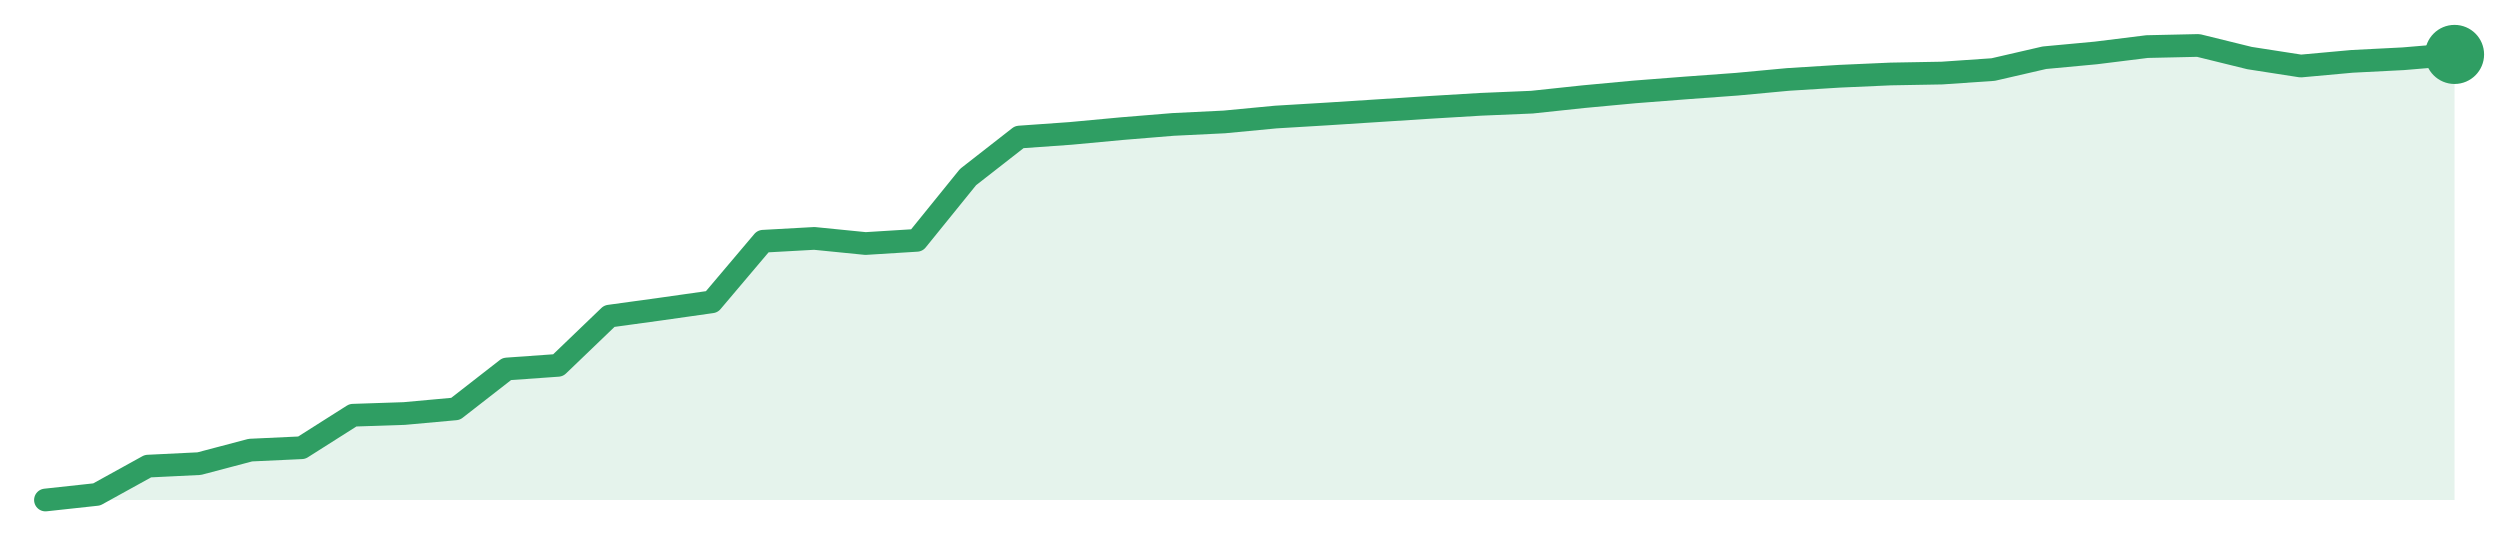
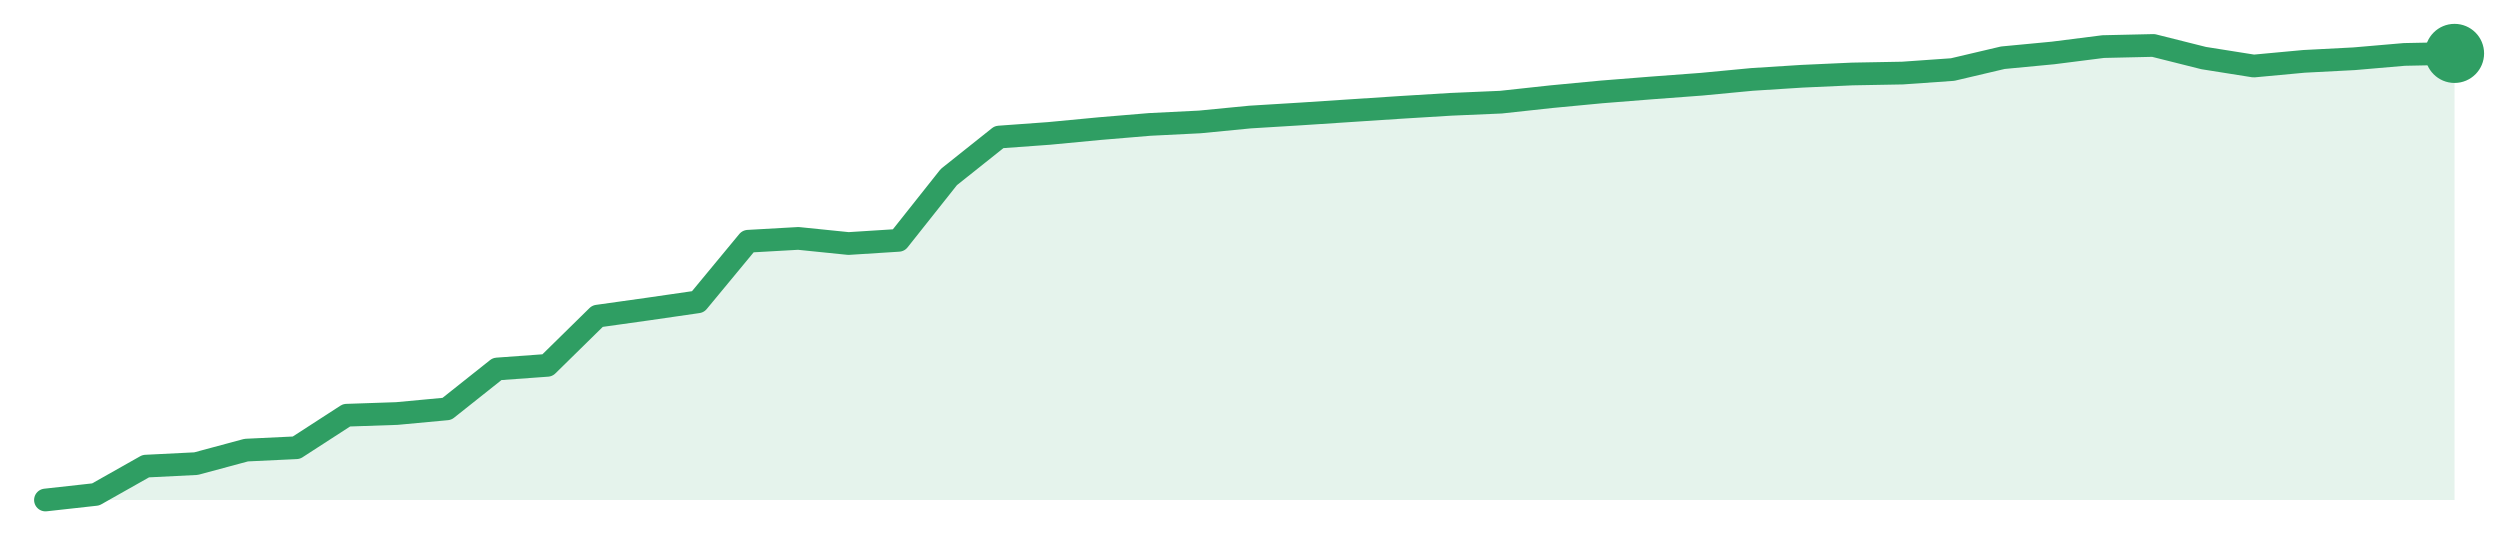
<svg xmlns="http://www.w3.org/2000/svg" width="220" height="48" viewBox="0 0 220 48" role="img" aria-label="trend">
-   <path d="M4.0,44.0 L4.0,44.0 L8.51,43.51 L13.02,41.02 L17.53,40.8 L22.04,39.61 L26.55,39.4 L31.06,36.54 L35.57,36.39 L40.09,35.98 L44.6,32.47 L49.11,32.15 L53.62,27.82 L58.13,27.2 L62.64,26.56 L67.15,21.23 L71.66,20.98 L76.17,21.43 L80.68,21.15 L85.19,15.58 L89.7,12.06 L94.21,11.74 L98.72,11.32 L103.23,10.95 L107.74,10.73 L112.26,10.3 L116.77,10.03 L121.28,9.74 L125.79,9.45 L130.3,9.18 L134.81,8.99 L139.32,8.51 L143.83,8.09 L148.34,7.74 L152.85,7.41 L157.36,6.99 L161.87,6.71 L166.38,6.51 L170.89,6.43 L175.4,6.12 L179.91,5.08 L184.43,4.66 L188.94,4.1 L193.45,4.0 L197.96,5.11 L202.47,5.81 L206.98,5.4 L211.49,5.17 L216.0,4.79 L216.0,44.0 Z" fill="#2f9e631f" />
-   <path d="M4.0,44.0 L8.51,43.51 L13.02,41.02 L17.53,40.8 L22.04,39.61 L26.55,39.4 L31.06,36.54 L35.57,36.39 L40.09,35.98 L44.6,32.47 L49.11,32.15 L53.62,27.82 L58.13,27.2 L62.64,26.56 L67.15,21.23 L71.66,20.98 L76.17,21.43 L80.68,21.15 L85.19,15.58 L89.7,12.06 L94.21,11.74 L98.72,11.32 L103.23,10.95 L107.74,10.73 L112.26,10.3 L116.77,10.03 L121.28,9.74 L125.79,9.45 L130.3,9.18 L134.81,8.99 L139.32,8.51 L143.83,8.09 L148.34,7.74 L152.85,7.41 L157.36,6.99 L161.87,6.71 L166.38,6.51 L170.89,6.43 L175.4,6.12 L179.91,5.08 L184.43,4.66 L188.94,4.1 L193.45,4.0 L197.96,5.11 L202.47,5.81 L206.98,5.4 L211.49,5.17 L216.0,4.79" fill="none" stroke="#2f9e63" stroke-width="2" stroke-linejoin="round" stroke-linecap="round" />
-   <circle cx="216.0" cy="4.79" r="2.6" fill="#2f9e63" />
+   <path d="M4.0,44.0 L4.0,44.0 L8.42,43.51 L12.83,41.02 L17.25,40.8 L21.67,39.61 L26.08,39.4 L30.5,36.54 L34.92,36.39 L39.33,35.98 L43.75,32.47 L48.17,32.15 L52.58,27.82 L57.0,27.2 L61.42,26.56 L65.83,21.23 L70.25,20.98 L74.67,21.43 L79.08,21.15 L83.5,15.58 L87.92,12.06 L92.33,11.74 L96.75,11.32 L101.17,10.95 L105.58,10.73 L110.0,10.3 L114.42,10.03 L118.83,9.74 L123.25,9.45 L127.67,9.18 L132.08,8.99 L136.5,8.51 L140.92,8.09 L145.33,7.74 L149.75,7.41 L154.17,6.99 L158.58,6.71 L163.0,6.51 L167.42,6.43 L171.83,6.12 L176.25,5.08 L180.67,4.66 L185.08,4.1 L189.5,4.0 L193.92,5.11 L198.33,5.81 L202.75,5.4 L207.17,5.17 L211.58,4.79 L216.0,4.7 L216.0,44.0 Z" fill="#2f9e631f" />
+   <path d="M4.0,44.0 L8.42,43.51 L12.83,41.02 L17.25,40.8 L21.67,39.61 L26.08,39.4 L30.5,36.54 L34.92,36.39 L39.33,35.98 L43.75,32.47 L48.17,32.15 L52.58,27.82 L57.0,27.2 L61.42,26.56 L65.83,21.23 L70.25,20.98 L74.67,21.43 L79.08,21.15 L83.5,15.58 L87.92,12.06 L92.33,11.74 L96.75,11.32 L101.17,10.95 L105.58,10.73 L110.0,10.3 L114.42,10.03 L118.83,9.74 L123.25,9.45 L127.67,9.18 L132.08,8.99 L136.5,8.51 L140.92,8.09 L145.33,7.74 L149.75,7.41 L154.17,6.99 L158.58,6.71 L163.0,6.51 L167.42,6.43 L171.83,6.12 L176.25,5.08 L180.67,4.66 L185.08,4.1 L189.5,4.0 L193.92,5.11 L198.33,5.81 L202.75,5.4 L207.17,5.17 L211.58,4.79 L216.0,4.7" fill="none" stroke="#2f9e63" stroke-width="2" stroke-linejoin="round" stroke-linecap="round" />
+   <circle cx="216.0" cy="4.7" r="2.6" fill="#2f9e63" />
</svg>
